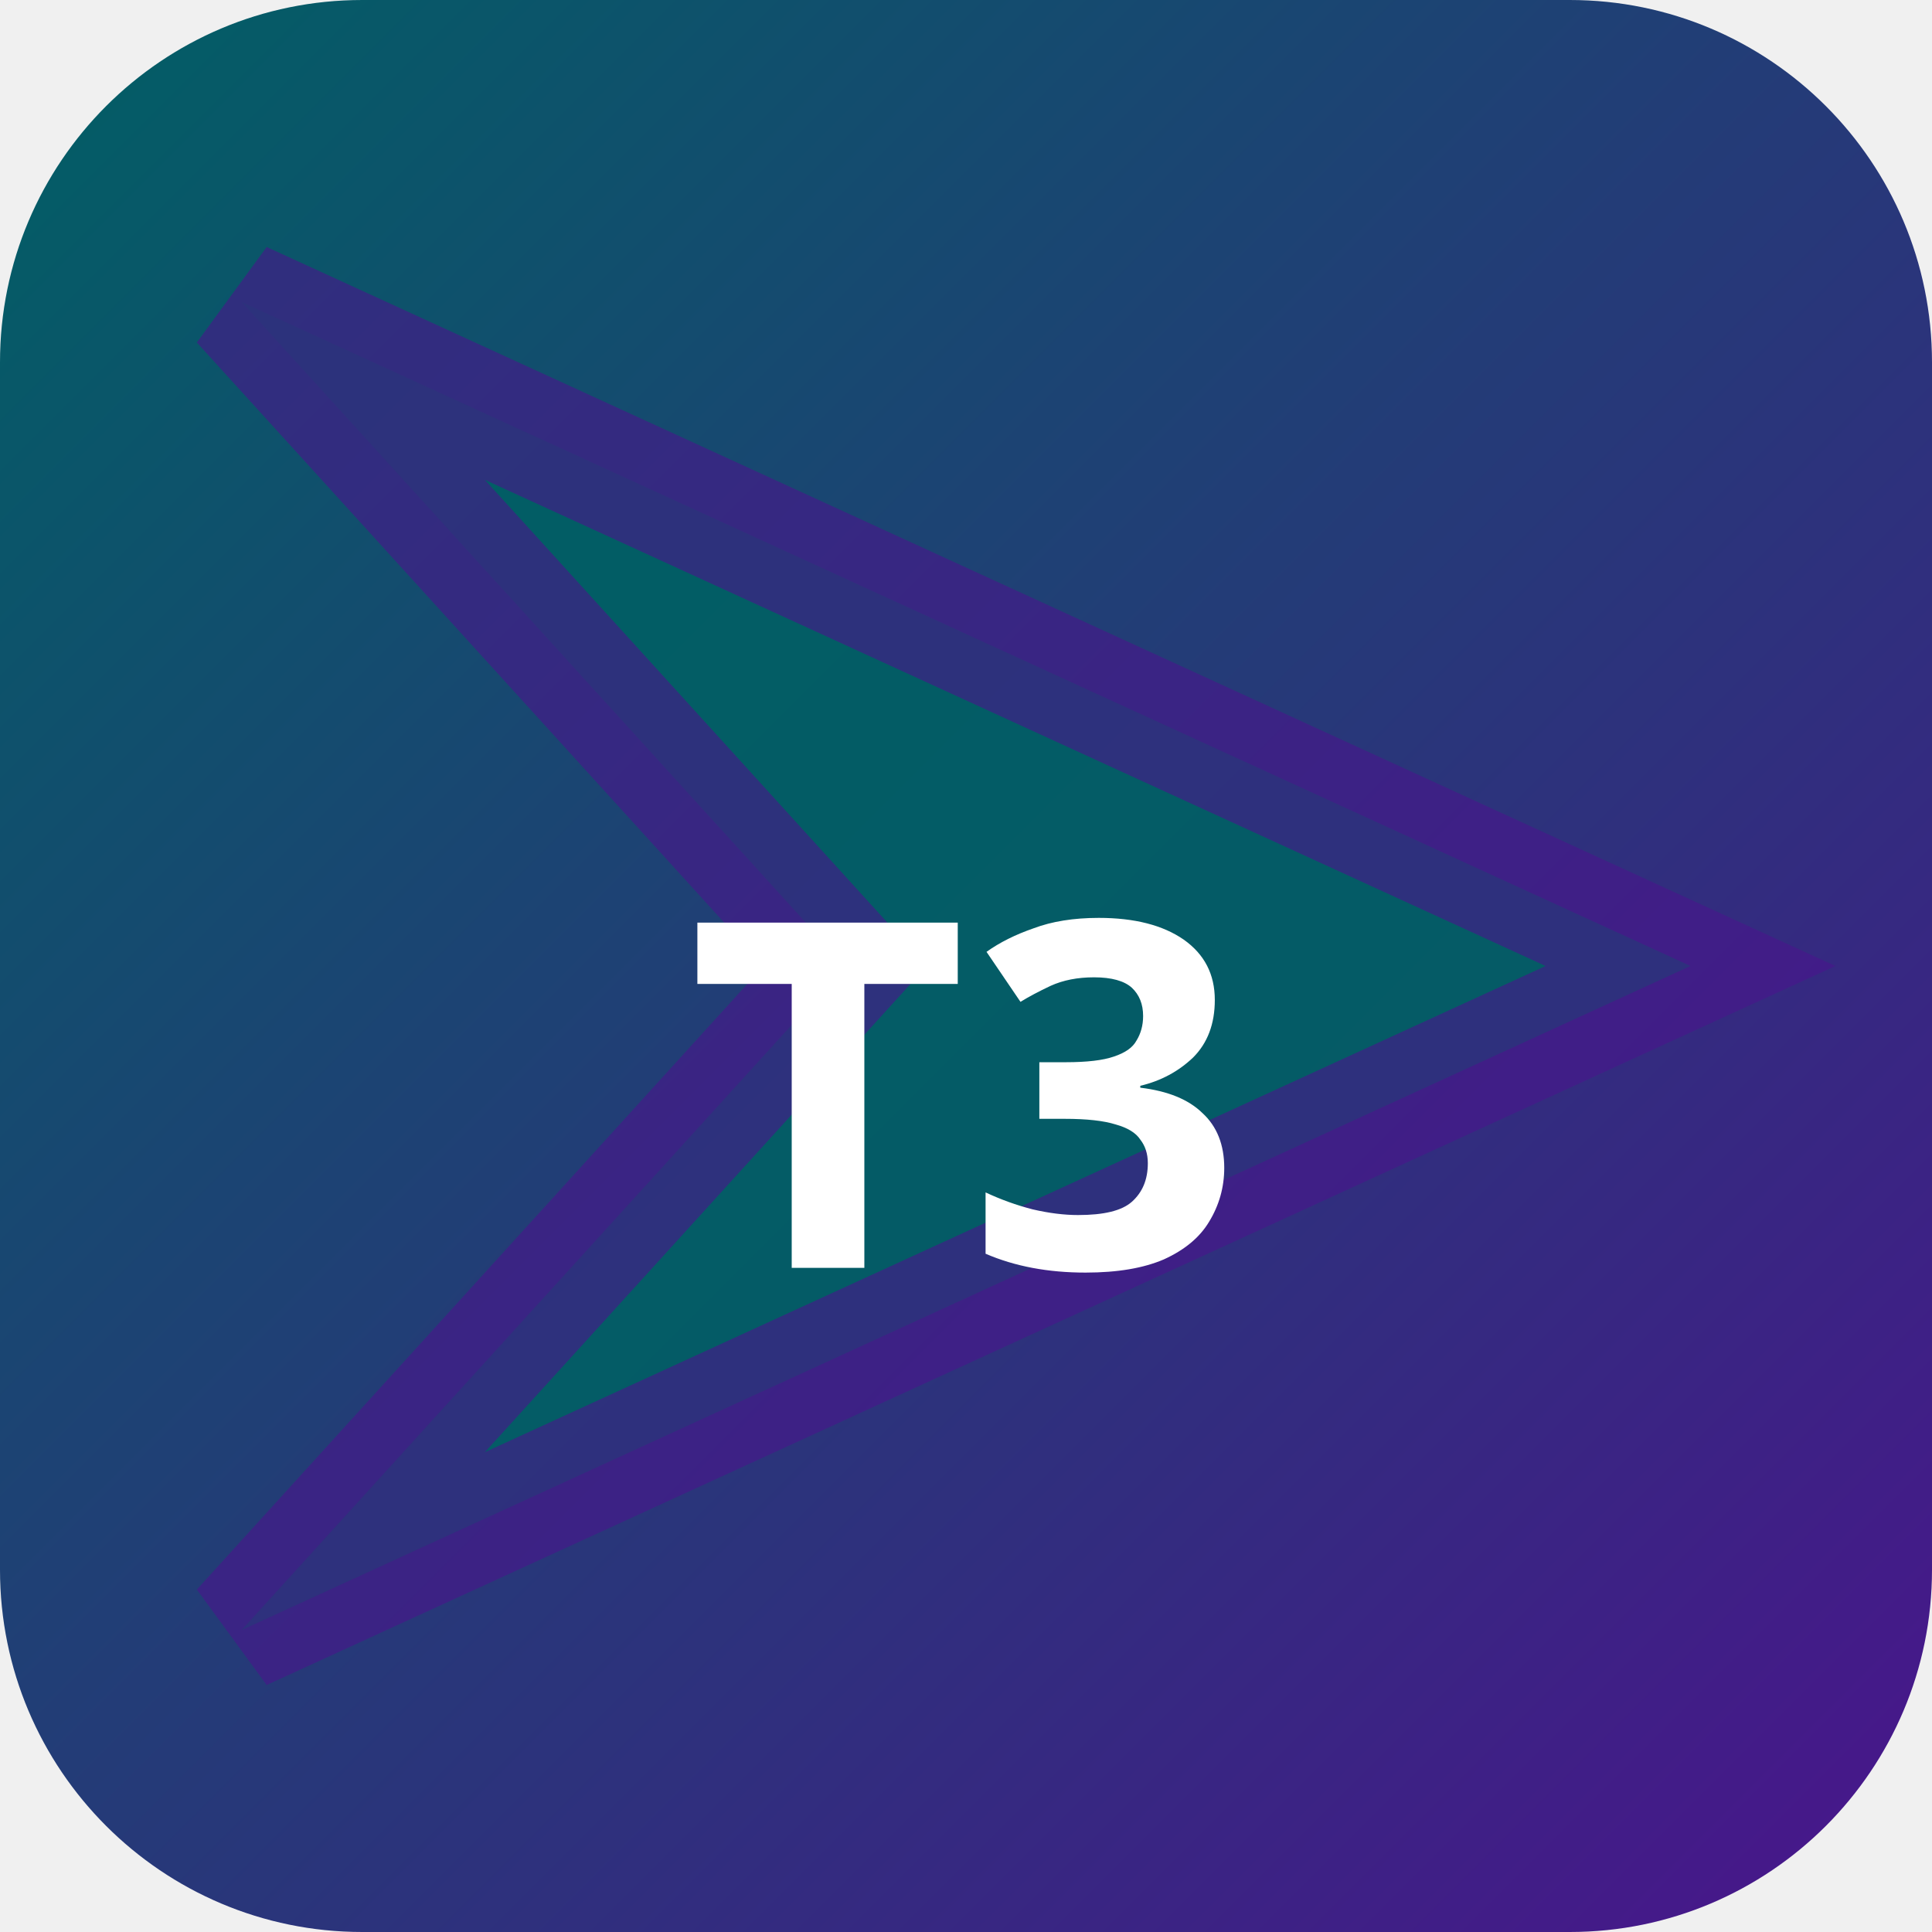
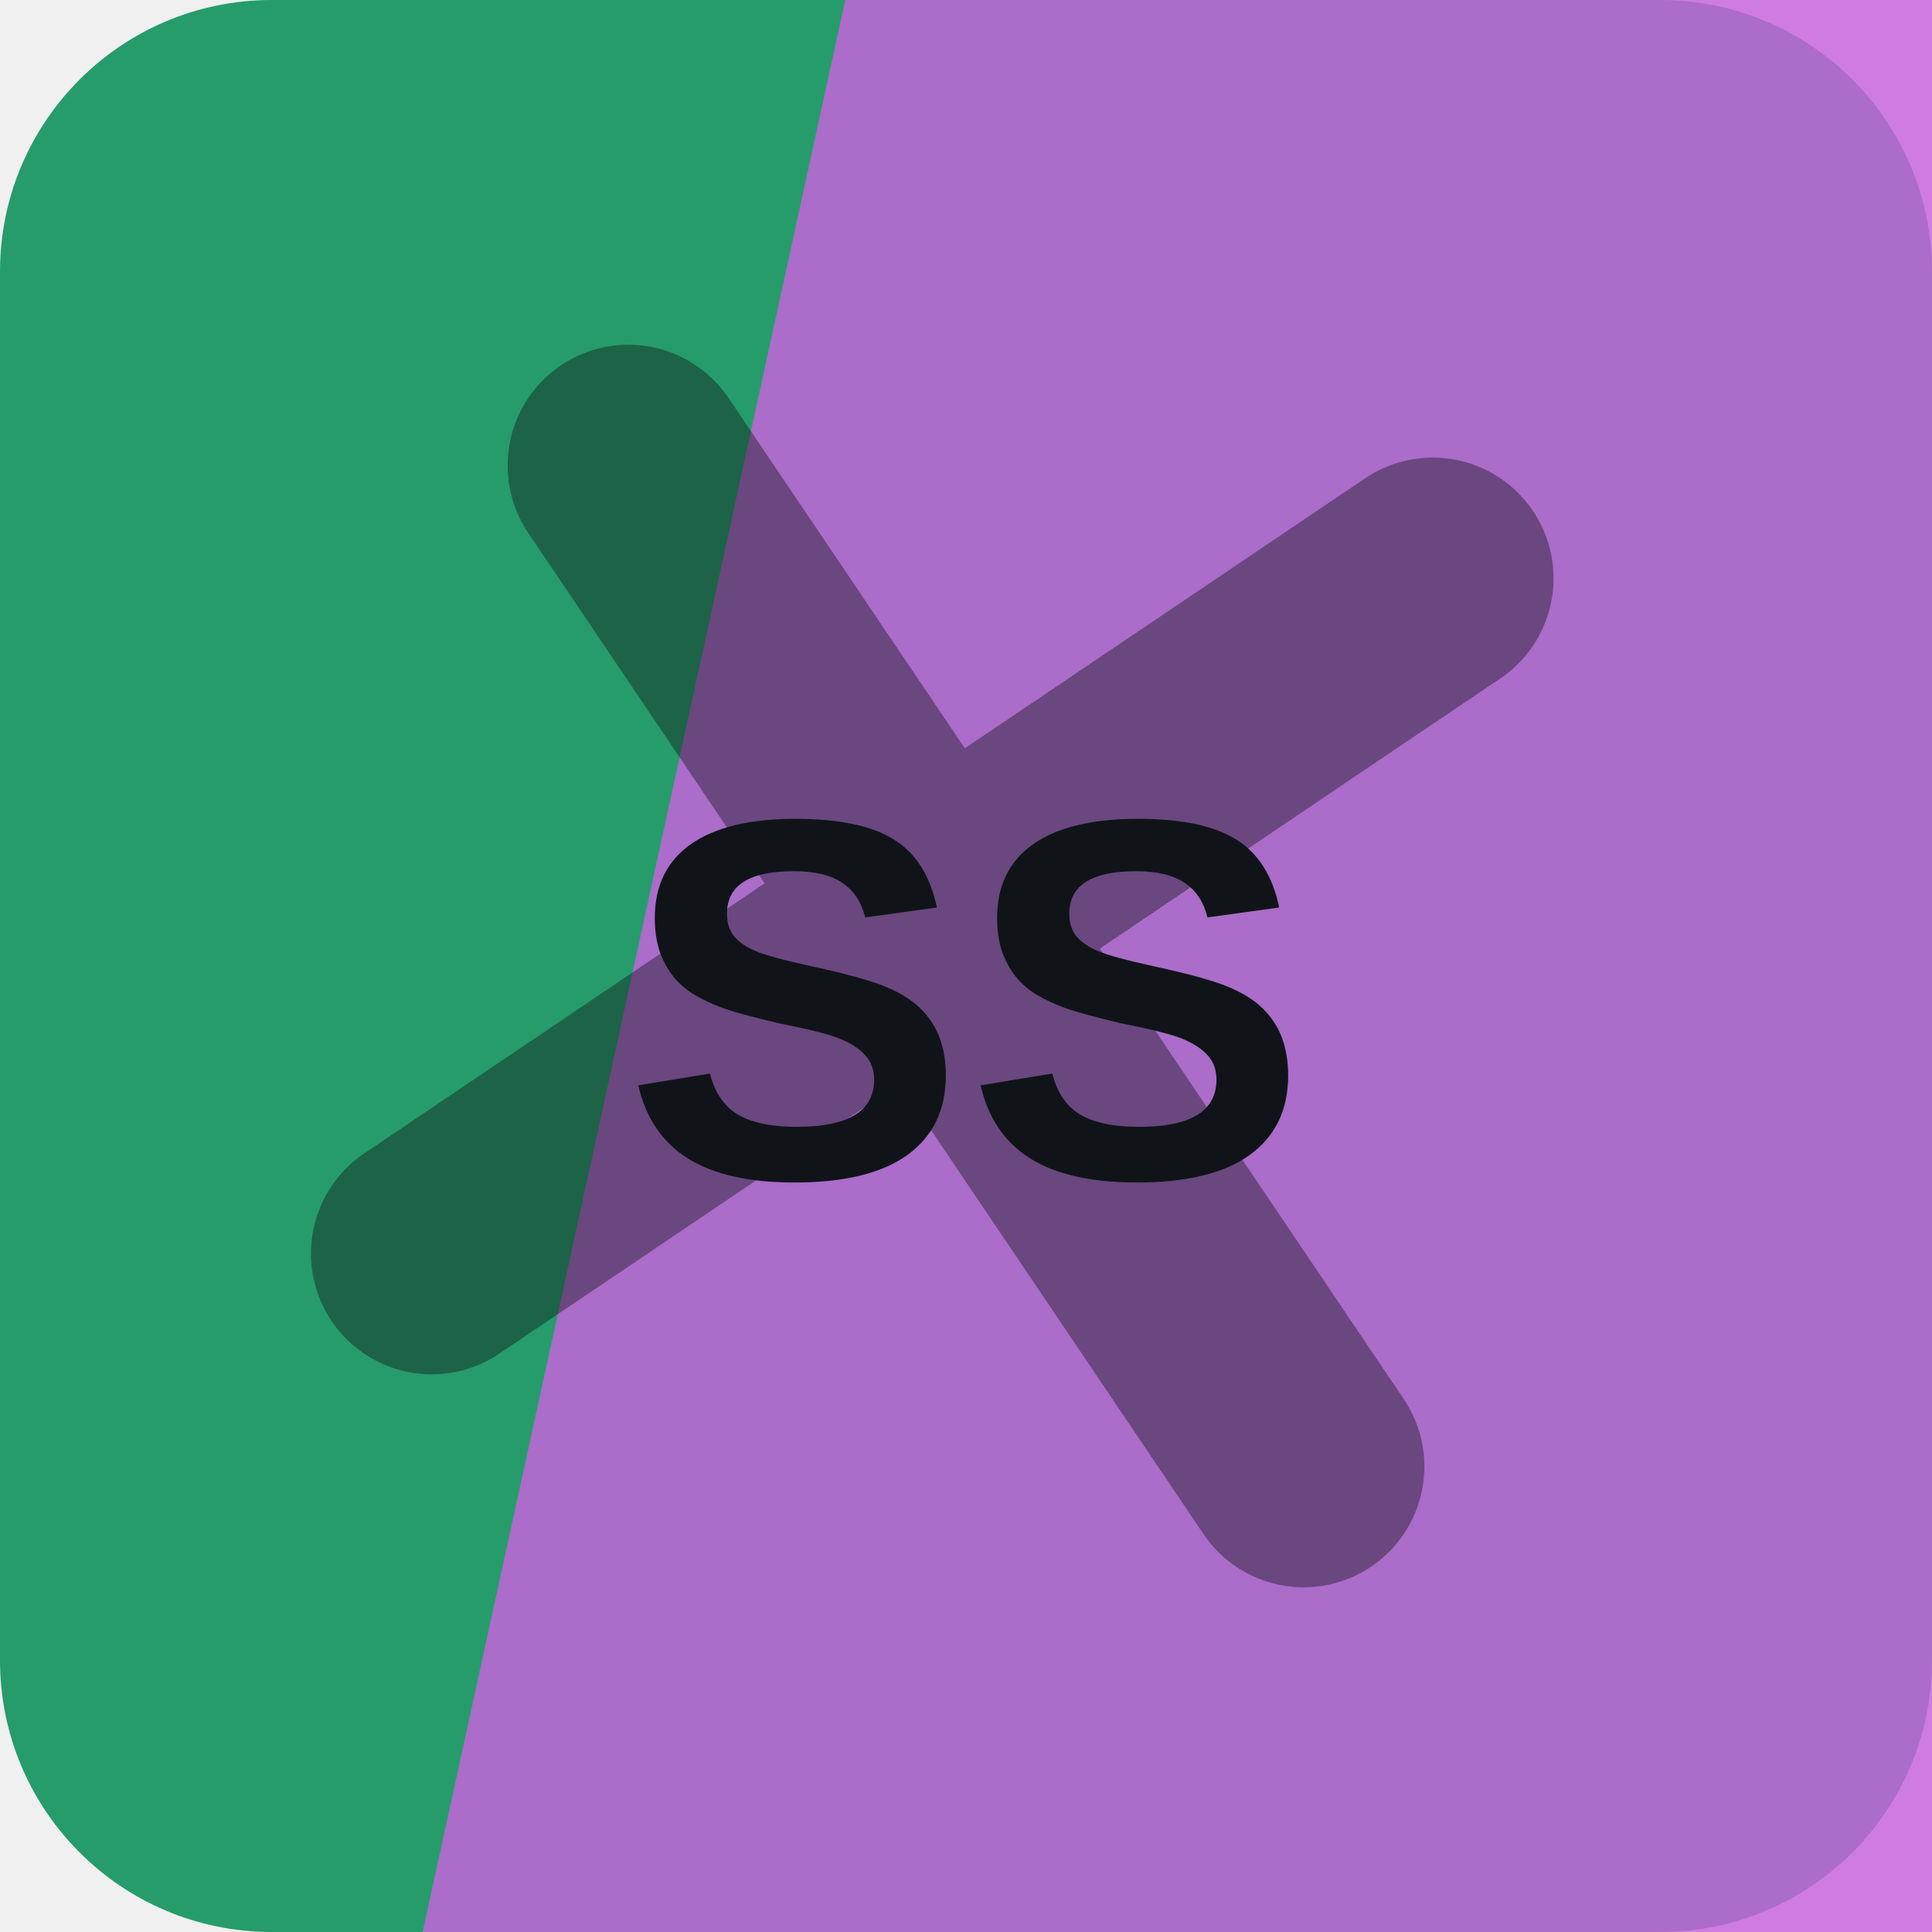
- <svg xmlns="http://www.w3.org/2000/svg" width="32" height="32" viewBox="0 0 32 32">
-   <defs>
-     <linearGradient id="bgt3b0" x1="0" y1="0" x2="1" y2="1">
-       <stop offset="0%" stop-color="#006064" />
-       <stop offset="100%" stop-color="#4a148c" />
-     </linearGradient>
-   </defs>
-   <rect width="32" height="32" rx="6" fill="url(#bgt3b0)" />
-   <polygon points="4,5 28,16 4,27 14,16" fill="rgba(0,96,100,0.9)" stroke="rgba(74,20,140,0.6)" stroke-width="2" />
-   <text x="16" y="21" text-anchor="middle" fill="#fff" font-size="8" font-weight="700" font-family="system-ui">T3</text>
+ <svg xmlns="http://www.w3.org/2000/svg" width="64" height="64" viewBox="0 0 64 64" role="img">
+   <rect width="64" height="64" rx="9" fill="hsl(155 61% 38%)" />
+   <path d="M28 0h36v64H14Z" fill="hsl(289 66% 63%)" opacity="0.82" />
+   <g transform="rotate(146 32 32)" opacity="0.42">
+     <path d="M12 34h40M32 12v40" stroke="#101418" stroke-width="8" stroke-linecap="round" />
+   </g>
+   <text x="32" y="39" text-anchor="middle" fill="#101418" font-family="Arial,Helvetica,sans-serif" font-size="17" font-weight="700" letter-spacing="0">SS</text>
</svg>
